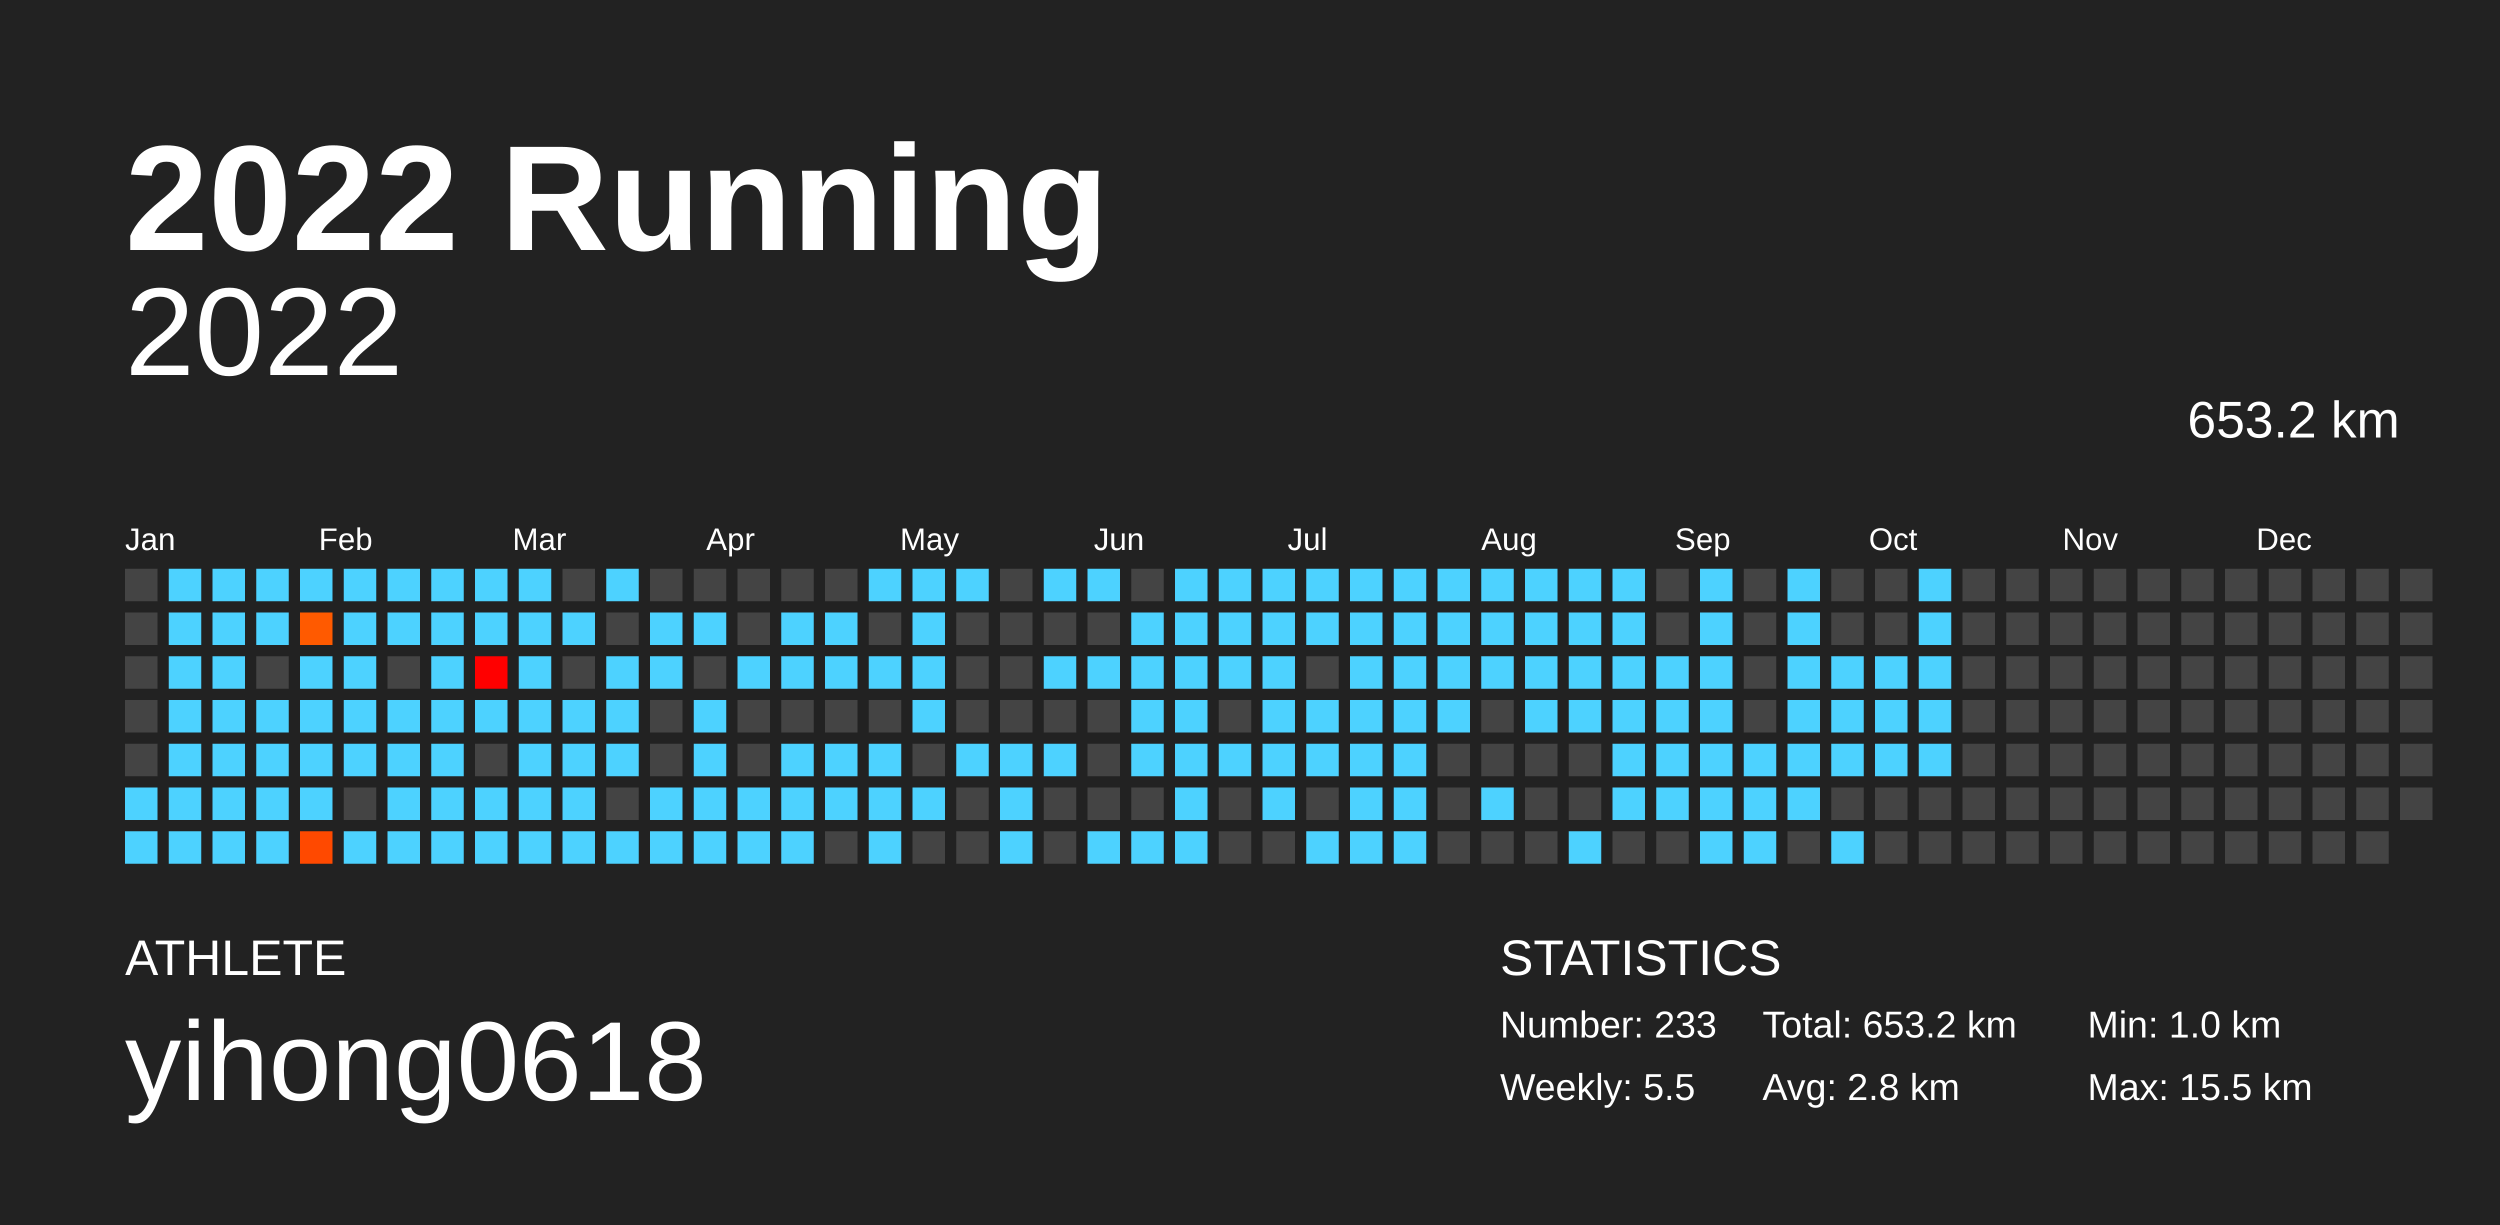
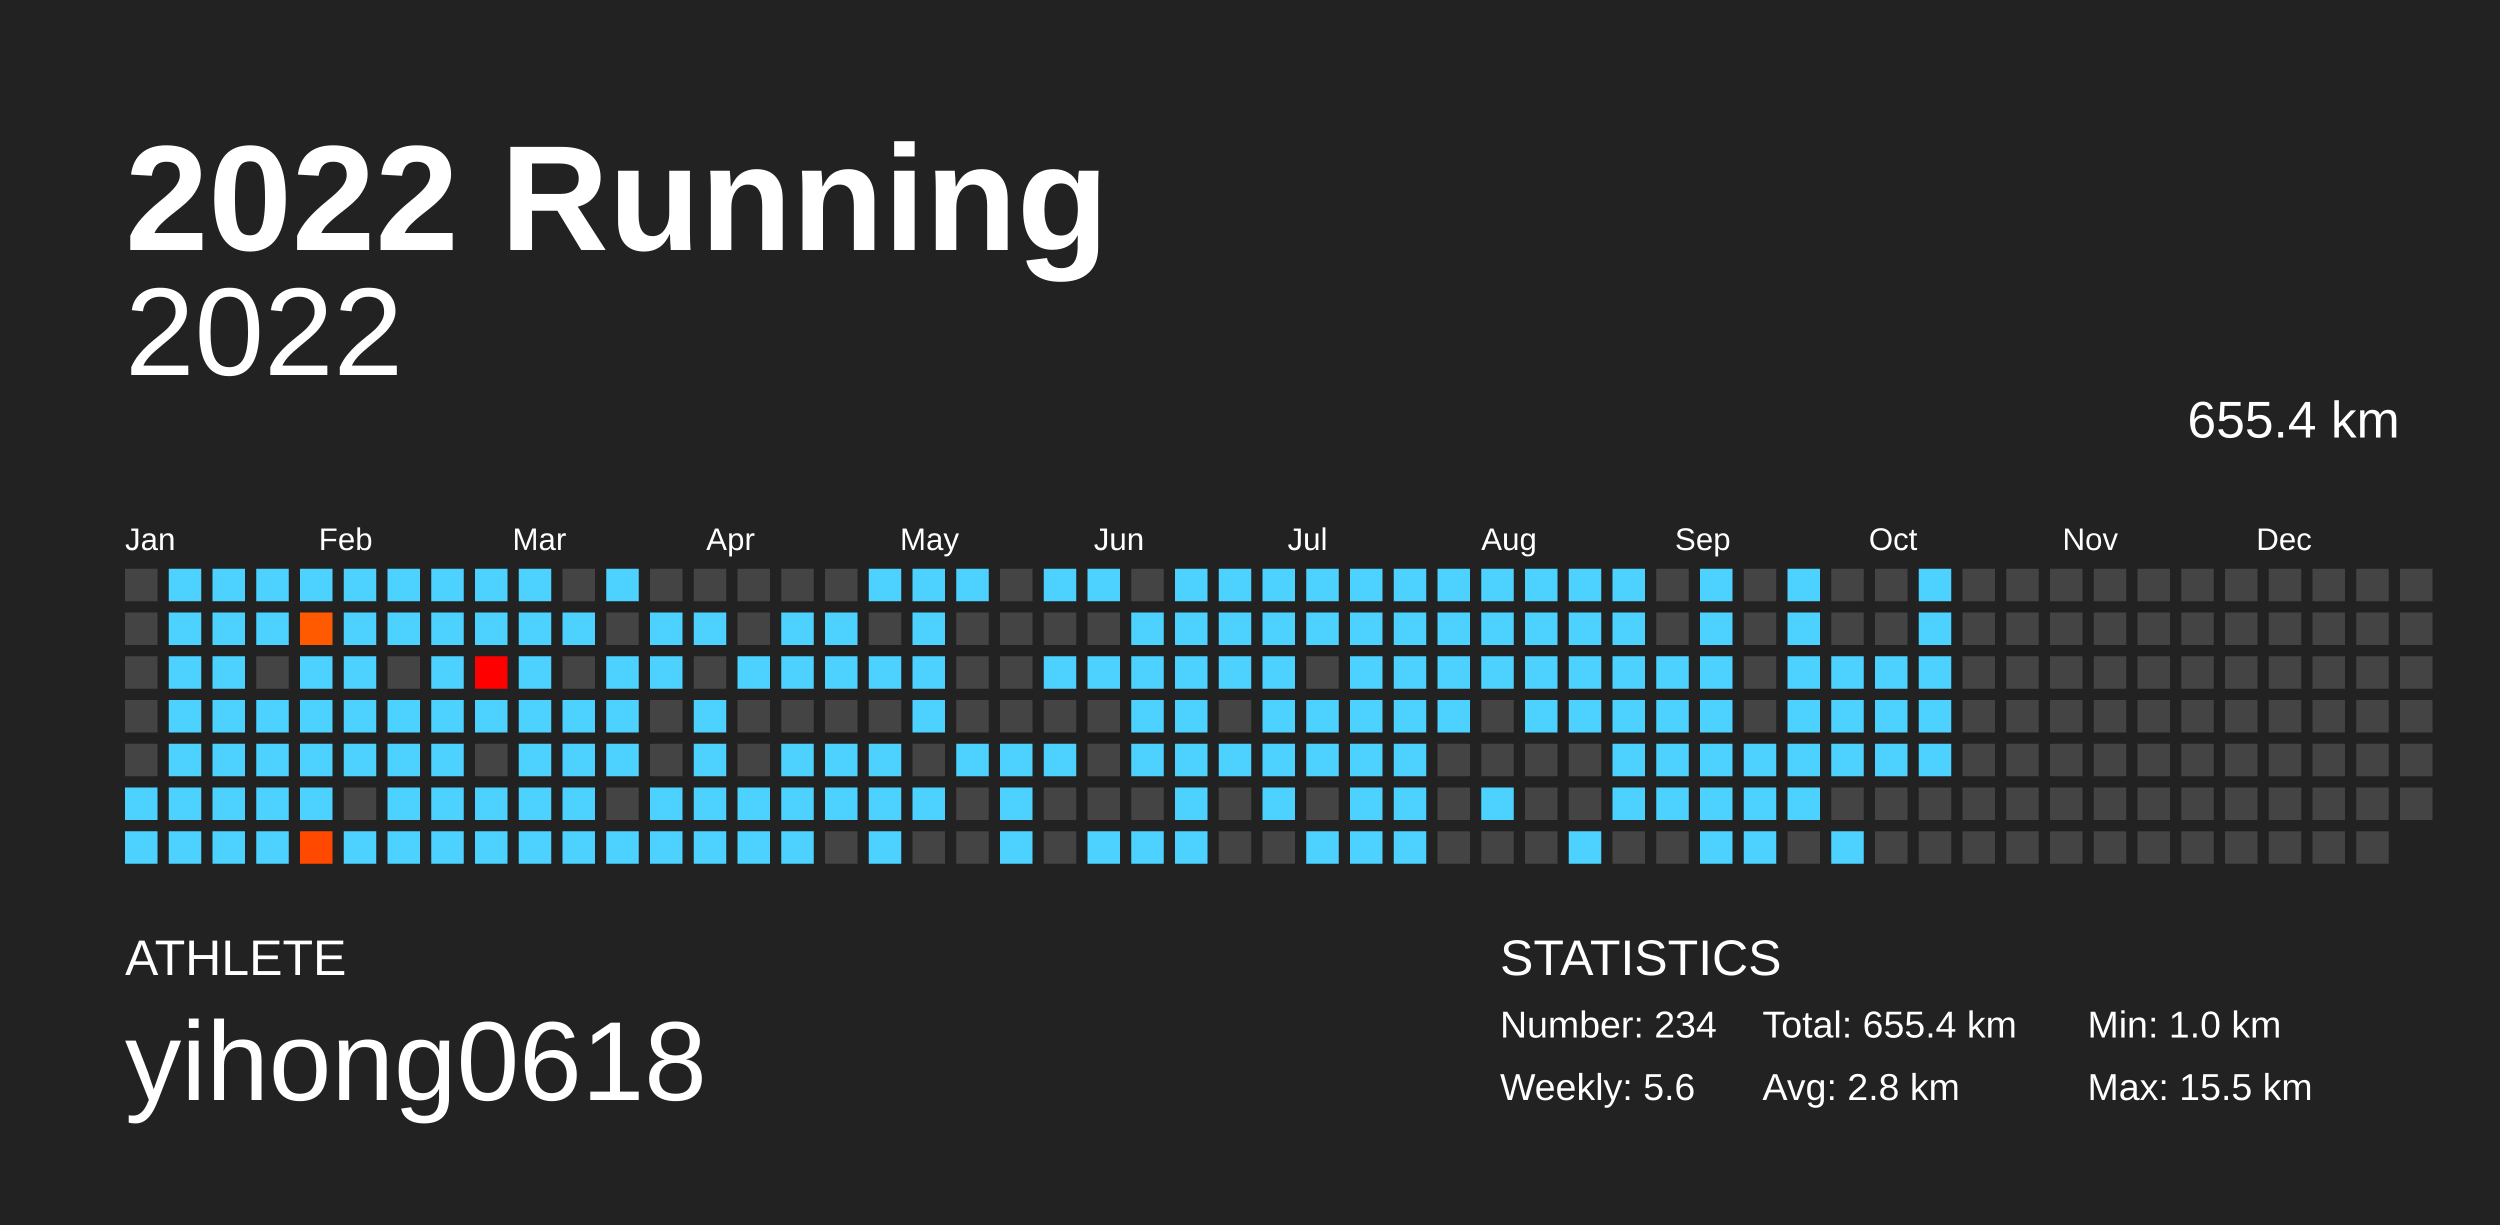
<svg xmlns="http://www.w3.org/2000/svg" baseProfile="full" height="98mm" version="1.1" viewBox="0,0,200,98" width="200mm">
  <defs />
  <rect fill="#222222" height="98" width="200" x="0" y="0" />
  <text fill="#FFFFFF" style="font-size:12px; font-family:Arial; font-weight:bold;" x="10" y="20">2022 Running</text>
  <text fill="#FFFFFF" style="font-size:4px; font-family:Arial" x="10" y="78">ATHLETE</text>
  <text fill="#FFFFFF" style="font-size:9px; font-family:Arial" x="10" y="88">yihong0618</text>
  <text fill="#FFFFFF" style="font-size:4px; font-family:Arial" x="120" y="78">STATISTICS</text>
-   <text fill="#FFFFFF" style="font-size:3px; font-family:Arial" x="120" y="83">Number: 233</text>
-   <text fill="#FFFFFF" style="font-size:3px; font-family:Arial" x="120" y="88">Weekly: 5.5</text>
-   <text fill="#FFFFFF" style="font-size:3px; font-family:Arial" x="141" y="83">Total: 653.2 km</text>
+   <text fill="#FFFFFF" style="font-size:3px; font-family:Arial" x="120" y="83">Number: 234</text>
+   <text fill="#FFFFFF" style="font-size:3px; font-family:Arial" x="120" y="88">Weekly: 5.6</text>
+   <text fill="#FFFFFF" style="font-size:3px; font-family:Arial" x="141" y="83">Total: 655.4 km</text>
  <text fill="#FFFFFF" style="font-size:3px; font-family:Arial" x="141" y="88">Avg: 2.8 km</text>
  <text fill="#FFFFFF" style="font-size:3px; font-family:Arial" x="167" y="83">Min: 1.0 km</text>
  <text fill="#FFFFFF" style="font-size:3px; font-family:Arial" x="167" y="88">Max: 15.5 km</text>
  <text alignment-baseline="hanging" fill="#FFFFFF" style="font-size:10.0px; font-family:Arial;" x="10" y="30">2022</text>
-   <text alignment-baseline="hanging" fill="#FFFFFF" style="font-size:4.125px; font-family:Arial;" x="175" y="35">653.2 km</text>
+   <text alignment-baseline="hanging" fill="#FFFFFF" style="font-size:4.125px; font-family:Arial;" x="175" y="35">655.4 km</text>
  <text fill="#FFFFFF" style="font-size:2.5px; font-family:Arial" x="10.0" y="44">Jan</text>
  <text fill="#FFFFFF" style="font-size:2.5px; font-family:Arial" x="25.5" y="44">Feb</text>
  <text fill="#FFFFFF" style="font-size:2.5px; font-family:Arial" x="41.0" y="44">Mar</text>
  <text fill="#FFFFFF" style="font-size:2.5px; font-family:Arial" x="56.5" y="44">Apr</text>
  <text fill="#FFFFFF" style="font-size:2.5px; font-family:Arial" x="72.0" y="44">May</text>
  <text fill="#FFFFFF" style="font-size:2.5px; font-family:Arial" x="87.5" y="44">Jun</text>
  <text fill="#FFFFFF" style="font-size:2.5px; font-family:Arial" x="103.0" y="44">Jul</text>
  <text fill="#FFFFFF" style="font-size:2.5px; font-family:Arial" x="118.5" y="44">Aug</text>
  <text fill="#FFFFFF" style="font-size:2.5px; font-family:Arial" x="134.0" y="44">Sep</text>
  <text fill="#FFFFFF" style="font-size:2.5px; font-family:Arial" x="149.5" y="44">Oct</text>
  <text fill="#FFFFFF" style="font-size:2.5px; font-family:Arial" x="165.0" y="44">Nov</text>
  <text fill="#FFFFFF" style="font-size:2.5px; font-family:Arial" x="180.5" y="44">Dec</text>
  <rect fill="#444444" height="2.6" width="2.6" x="10.0" y="45.5" />
  <rect fill="#444444" height="2.6" width="2.6" x="10.0" y="49.0" />
  <rect fill="#444444" height="2.6" width="2.6" x="10.0" y="52.5" />
  <rect fill="#444444" height="2.6" width="2.6" x="10.0" y="56.0" />
  <rect fill="#444444" height="2.6" width="2.6" x="10.0" y="59.5" />
  <rect fill="#4dd2ff" height="2.6" width="2.6" x="10.0" y="63.0" />
  <rect fill="#4dd2ff" height="2.6" width="2.6" x="10.0" y="66.5" />
  <rect fill="#4dd2ff" height="2.6" width="2.6" x="13.5" y="45.5" />
  <rect fill="#4dd2ff" height="2.6" width="2.6" x="13.5" y="49.0" />
  <rect fill="#4dd2ff" height="2.6" width="2.6" x="13.5" y="52.5" />
  <rect fill="#4dd2ff" height="2.6" width="2.6" x="13.5" y="56.0" />
  <rect fill="#4dd2ff" height="2.6" width="2.6" x="13.5" y="59.5" />
  <rect fill="#4dd2ff" height="2.6" width="2.6" x="13.5" y="63.0" />
  <rect fill="#4dd2ff" height="2.6" width="2.6" x="13.5" y="66.5" />
  <rect fill="#4dd2ff" height="2.6" width="2.6" x="17.0" y="45.5" />
  <rect fill="#4dd2ff" height="2.6" width="2.6" x="17.0" y="49.0" />
  <rect fill="#4dd2ff" height="2.6" width="2.6" x="17.0" y="52.5" />
  <rect fill="#4dd2ff" height="2.6" width="2.6" x="17.0" y="56.0" />
  <rect fill="#4dd2ff" height="2.6" width="2.6" x="17.0" y="59.5" />
  <rect fill="#4dd2ff" height="2.6" width="2.6" x="17.0" y="63.0" />
  <rect fill="#4dd2ff" height="2.6" width="2.6" x="17.0" y="66.5" />
  <rect fill="#4dd2ff" height="2.6" width="2.6" x="20.5" y="45.5" />
  <rect fill="#4dd2ff" height="2.6" width="2.6" x="20.5" y="49.0" />
  <rect fill="#444444" height="2.6" width="2.6" x="20.5" y="52.5" />
  <rect fill="#4dd2ff" height="2.6" width="2.6" x="20.5" y="56.0" />
  <rect fill="#4dd2ff" height="2.6" width="2.6" x="20.5" y="59.5" />
  <rect fill="#4dd2ff" height="2.6" width="2.6" x="20.5" y="63.0" />
  <rect fill="#4dd2ff" height="2.6" width="2.6" x="20.5" y="66.5" />
  <rect fill="#4dd2ff" height="2.6" width="2.6" x="24.0" y="45.5" />
  <rect fill="#ff5a00" height="2.6" width="2.6" x="24.0" y="49.0" />
  <rect fill="#4dd2ff" height="2.6" width="2.6" x="24.0" y="52.5" />
  <rect fill="#4dd2ff" height="2.6" width="2.6" x="24.0" y="56.0" />
  <rect fill="#4dd2ff" height="2.6" width="2.6" x="24.0" y="59.5" />
  <rect fill="#4dd2ff" height="2.6" width="2.6" x="24.0" y="63.0" />
  <rect fill="#ff4900" height="2.6" width="2.6" x="24.0" y="66.5" />
  <rect fill="#4dd2ff" height="2.6" width="2.6" x="27.5" y="45.5" />
  <rect fill="#4dd2ff" height="2.6" width="2.6" x="27.5" y="49.0" />
  <rect fill="#4dd2ff" height="2.6" width="2.6" x="27.5" y="52.5" />
  <rect fill="#4dd2ff" height="2.6" width="2.6" x="27.5" y="56.0" />
  <rect fill="#4dd2ff" height="2.6" width="2.6" x="27.5" y="59.5" />
  <rect fill="#444444" height="2.6" width="2.6" x="27.5" y="63.0" />
  <rect fill="#4dd2ff" height="2.6" width="2.6" x="27.5" y="66.5" />
  <rect fill="#4dd2ff" height="2.6" width="2.6" x="31.0" y="45.5" />
  <rect fill="#4dd2ff" height="2.6" width="2.6" x="31.0" y="49.0" />
  <rect fill="#444444" height="2.6" width="2.6" x="31.0" y="52.5" />
  <rect fill="#4dd2ff" height="2.6" width="2.6" x="31.0" y="56.0" />
  <rect fill="#4dd2ff" height="2.6" width="2.6" x="31.0" y="59.5" />
  <rect fill="#4dd2ff" height="2.6" width="2.6" x="31.0" y="63.0" />
  <rect fill="#4dd2ff" height="2.6" width="2.6" x="31.0" y="66.5" />
  <rect fill="#4dd2ff" height="2.6" width="2.6" x="34.5" y="45.5" />
  <rect fill="#4dd2ff" height="2.6" width="2.6" x="34.5" y="49.0" />
  <rect fill="#4dd2ff" height="2.6" width="2.6" x="34.5" y="52.5" />
  <rect fill="#4dd2ff" height="2.6" width="2.6" x="34.5" y="56.0" />
  <rect fill="#4dd2ff" height="2.6" width="2.6" x="34.5" y="59.5" />
  <rect fill="#4dd2ff" height="2.6" width="2.6" x="34.5" y="63.0" />
  <rect fill="#4dd2ff" height="2.6" width="2.6" x="34.5" y="66.5" />
  <rect fill="#4dd2ff" height="2.6" width="2.6" x="38.0" y="45.5" />
  <rect fill="#4dd2ff" height="2.6" width="2.6" x="38.0" y="49.0" />
  <rect fill="#ff0000" height="2.6" width="2.6" x="38.0" y="52.5" />
  <rect fill="#4dd2ff" height="2.6" width="2.6" x="38.0" y="56.0" />
  <rect fill="#444444" height="2.6" width="2.6" x="38.0" y="59.5" />
  <rect fill="#4dd2ff" height="2.6" width="2.6" x="38.0" y="63.0" />
  <rect fill="#4dd2ff" height="2.6" width="2.6" x="38.0" y="66.5" />
  <rect fill="#4dd2ff" height="2.6" width="2.6" x="41.5" y="45.5" />
  <rect fill="#4dd2ff" height="2.6" width="2.6" x="41.5" y="49.0" />
  <rect fill="#4dd2ff" height="2.6" width="2.6" x="41.5" y="52.5" />
  <rect fill="#4dd2ff" height="2.6" width="2.6" x="41.5" y="56.0" />
  <rect fill="#4dd2ff" height="2.6" width="2.6" x="41.5" y="59.5" />
  <rect fill="#4dd2ff" height="2.6" width="2.6" x="41.5" y="63.0" />
  <rect fill="#4dd2ff" height="2.6" width="2.6" x="41.5" y="66.5" />
  <rect fill="#444444" height="2.6" width="2.6" x="45.0" y="45.5" />
  <rect fill="#4dd2ff" height="2.6" width="2.6" x="45.0" y="49.0" />
  <rect fill="#444444" height="2.6" width="2.6" x="45.0" y="52.5" />
  <rect fill="#4dd2ff" height="2.6" width="2.6" x="45.0" y="56.0" />
  <rect fill="#4dd2ff" height="2.6" width="2.6" x="45.0" y="59.5" />
  <rect fill="#4dd2ff" height="2.6" width="2.6" x="45.0" y="63.0" />
  <rect fill="#4dd2ff" height="2.6" width="2.6" x="45.0" y="66.5" />
  <rect fill="#4dd2ff" height="2.6" width="2.6" x="48.5" y="45.5" />
  <rect fill="#444444" height="2.6" width="2.6" x="48.5" y="49.0" />
  <rect fill="#4dd2ff" height="2.6" width="2.6" x="48.5" y="52.5" />
  <rect fill="#4dd2ff" height="2.6" width="2.6" x="48.5" y="56.0" />
  <rect fill="#4dd2ff" height="2.6" width="2.6" x="48.5" y="59.5" />
  <rect fill="#444444" height="2.6" width="2.6" x="48.5" y="63.0" />
  <rect fill="#4dd2ff" height="2.6" width="2.6" x="48.5" y="66.5" />
  <rect fill="#444444" height="2.6" width="2.6" x="52.0" y="45.5" />
  <rect fill="#4dd2ff" height="2.6" width="2.6" x="52.0" y="49.0" />
  <rect fill="#4dd2ff" height="2.6" width="2.6" x="52.0" y="52.5" />
  <rect fill="#444444" height="2.6" width="2.6" x="52.0" y="56.0" />
  <rect fill="#444444" height="2.6" width="2.6" x="52.0" y="59.5" />
  <rect fill="#4dd2ff" height="2.6" width="2.6" x="52.0" y="63.0" />
  <rect fill="#4dd2ff" height="2.6" width="2.6" x="52.0" y="66.5" />
  <rect fill="#444444" height="2.6" width="2.6" x="55.5" y="45.5" />
  <rect fill="#4dd2ff" height="2.6" width="2.6" x="55.5" y="49.0" />
  <rect fill="#444444" height="2.6" width="2.6" x="55.5" y="52.5" />
  <rect fill="#4dd2ff" height="2.6" width="2.6" x="55.5" y="56.0" />
  <rect fill="#4dd2ff" height="2.6" width="2.6" x="55.5" y="59.5" />
  <rect fill="#4dd2ff" height="2.6" width="2.6" x="55.5" y="63.0" />
  <rect fill="#4dd2ff" height="2.6" width="2.6" x="55.5" y="66.5" />
  <rect fill="#444444" height="2.6" width="2.6" x="59.0" y="45.5" />
  <rect fill="#444444" height="2.6" width="2.6" x="59.0" y="49.0" />
  <rect fill="#4dd2ff" height="2.6" width="2.6" x="59.0" y="52.5" />
  <rect fill="#444444" height="2.6" width="2.6" x="59.0" y="56.0" />
  <rect fill="#444444" height="2.6" width="2.6" x="59.0" y="59.5" />
  <rect fill="#4dd2ff" height="2.6" width="2.6" x="59.0" y="63.0" />
  <rect fill="#4dd2ff" height="2.6" width="2.6" x="59.0" y="66.5" />
  <rect fill="#444444" height="2.6" width="2.6" x="62.5" y="45.5" />
  <rect fill="#4dd2ff" height="2.6" width="2.6" x="62.5" y="49.0" />
  <rect fill="#4dd2ff" height="2.6" width="2.6" x="62.5" y="52.5" />
  <rect fill="#444444" height="2.6" width="2.6" x="62.5" y="56.0" />
  <rect fill="#4dd2ff" height="2.6" width="2.6" x="62.5" y="59.5" />
  <rect fill="#4dd2ff" height="2.6" width="2.6" x="62.5" y="63.0" />
  <rect fill="#4dd2ff" height="2.6" width="2.6" x="62.5" y="66.5" />
  <rect fill="#444444" height="2.6" width="2.6" x="66.0" y="45.5" />
  <rect fill="#4dd2ff" height="2.6" width="2.6" x="66.0" y="49.0" />
  <rect fill="#4dd2ff" height="2.6" width="2.6" x="66.0" y="52.5" />
  <rect fill="#444444" height="2.6" width="2.6" x="66.0" y="56.0" />
  <rect fill="#4dd2ff" height="2.6" width="2.6" x="66.0" y="59.5" />
  <rect fill="#4dd2ff" height="2.6" width="2.6" x="66.0" y="63.0" />
  <rect fill="#444444" height="2.6" width="2.6" x="66.0" y="66.5" />
  <rect fill="#4dd2ff" height="2.6" width="2.6" x="69.5" y="45.5" />
  <rect fill="#444444" height="2.6" width="2.6" x="69.5" y="49.0" />
  <rect fill="#4dd2ff" height="2.6" width="2.6" x="69.5" y="52.5" />
  <rect fill="#444444" height="2.6" width="2.6" x="69.5" y="56.0" />
  <rect fill="#4dd2ff" height="2.6" width="2.6" x="69.5" y="59.5" />
  <rect fill="#4dd2ff" height="2.6" width="2.6" x="69.5" y="63.0" />
  <rect fill="#4dd2ff" height="2.6" width="2.6" x="69.5" y="66.5" />
  <rect fill="#4dd2ff" height="2.6" width="2.6" x="73.0" y="45.5" />
  <rect fill="#4dd2ff" height="2.6" width="2.6" x="73.0" y="49.0" />
  <rect fill="#4dd2ff" height="2.6" width="2.6" x="73.0" y="52.5" />
  <rect fill="#4dd2ff" height="2.6" width="2.6" x="73.0" y="56.0" />
  <rect fill="#444444" height="2.6" width="2.6" x="73.0" y="59.5" />
  <rect fill="#4dd2ff" height="2.6" width="2.6" x="73.0" y="63.0" />
  <rect fill="#444444" height="2.6" width="2.6" x="73.0" y="66.5" />
  <rect fill="#4dd2ff" height="2.6" width="2.6" x="76.5" y="45.5" />
  <rect fill="#444444" height="2.6" width="2.6" x="76.5" y="49.0" />
  <rect fill="#444444" height="2.6" width="2.6" x="76.5" y="52.5" />
  <rect fill="#444444" height="2.6" width="2.6" x="76.5" y="56.0" />
  <rect fill="#4dd2ff" height="2.6" width="2.6" x="76.5" y="59.5" />
  <rect fill="#444444" height="2.6" width="2.6" x="76.5" y="63.0" />
  <rect fill="#444444" height="2.6" width="2.6" x="76.5" y="66.5" />
  <rect fill="#444444" height="2.6" width="2.6" x="80.0" y="45.5" />
  <rect fill="#444444" height="2.6" width="2.6" x="80.0" y="49.0" />
  <rect fill="#444444" height="2.6" width="2.6" x="80.0" y="52.5" />
  <rect fill="#444444" height="2.6" width="2.6" x="80.0" y="56.0" />
  <rect fill="#4dd2ff" height="2.6" width="2.6" x="80.0" y="59.5" />
  <rect fill="#4dd2ff" height="2.6" width="2.6" x="80.0" y="63.0" />
  <rect fill="#4dd2ff" height="2.6" width="2.6" x="80.0" y="66.5" />
  <rect fill="#4dd2ff" height="2.6" width="2.6" x="83.5" y="45.5" />
  <rect fill="#444444" height="2.6" width="2.6" x="83.5" y="49.0" />
  <rect fill="#4dd2ff" height="2.6" width="2.6" x="83.5" y="52.5" />
  <rect fill="#444444" height="2.6" width="2.6" x="83.5" y="56.0" />
  <rect fill="#4dd2ff" height="2.6" width="2.6" x="83.5" y="59.5" />
  <rect fill="#444444" height="2.6" width="2.6" x="83.5" y="63.0" />
  <rect fill="#444444" height="2.6" width="2.6" x="83.5" y="66.5" />
  <rect fill="#4dd2ff" height="2.6" width="2.6" x="87.0" y="45.5" />
  <rect fill="#444444" height="2.6" width="2.6" x="87.0" y="49.0" />
  <rect fill="#4dd2ff" height="2.6" width="2.6" x="87.0" y="52.5" />
  <rect fill="#444444" height="2.6" width="2.6" x="87.0" y="56.0" />
  <rect fill="#444444" height="2.6" width="2.6" x="87.0" y="59.5" />
  <rect fill="#444444" height="2.6" width="2.6" x="87.0" y="63.0" />
  <rect fill="#4dd2ff" height="2.6" width="2.6" x="87.0" y="66.5" />
  <rect fill="#444444" height="2.6" width="2.6" x="90.5" y="45.5" />
  <rect fill="#4dd2ff" height="2.6" width="2.6" x="90.5" y="49.0" />
  <rect fill="#4dd2ff" height="2.6" width="2.6" x="90.5" y="52.5" />
  <rect fill="#4dd2ff" height="2.6" width="2.6" x="90.5" y="56.0" />
  <rect fill="#4dd2ff" height="2.6" width="2.6" x="90.5" y="59.5" />
  <rect fill="#444444" height="2.6" width="2.6" x="90.5" y="63.0" />
  <rect fill="#4dd2ff" height="2.6" width="2.6" x="90.5" y="66.5" />
  <rect fill="#4dd2ff" height="2.6" width="2.6" x="94.0" y="45.5" />
  <rect fill="#4dd2ff" height="2.6" width="2.6" x="94.0" y="49.0" />
  <rect fill="#4dd2ff" height="2.6" width="2.6" x="94.0" y="52.5" />
  <rect fill="#4dd2ff" height="2.6" width="2.6" x="94.0" y="56.0" />
  <rect fill="#4dd2ff" height="2.6" width="2.6" x="94.0" y="59.5" />
  <rect fill="#4dd2ff" height="2.6" width="2.6" x="94.0" y="63.0" />
  <rect fill="#4dd2ff" height="2.6" width="2.6" x="94.0" y="66.5" />
  <rect fill="#4dd2ff" height="2.6" width="2.6" x="97.5" y="45.5" />
  <rect fill="#4dd2ff" height="2.6" width="2.6" x="97.5" y="49.0" />
  <rect fill="#4dd2ff" height="2.6" width="2.6" x="97.5" y="52.5" />
  <rect fill="#444444" height="2.6" width="2.6" x="97.5" y="56.0" />
  <rect fill="#4dd2ff" height="2.6" width="2.6" x="97.5" y="59.5" />
  <rect fill="#444444" height="2.6" width="2.6" x="97.5" y="63.0" />
  <rect fill="#444444" height="2.6" width="2.6" x="97.5" y="66.5" />
  <rect fill="#4dd2ff" height="2.6" width="2.6" x="101.0" y="45.5" />
  <rect fill="#4dd2ff" height="2.6" width="2.6" x="101.0" y="49.0" />
  <rect fill="#4dd2ff" height="2.6" width="2.6" x="101.0" y="52.5" />
  <rect fill="#4dd2ff" height="2.6" width="2.6" x="101.0" y="56.0" />
  <rect fill="#4dd2ff" height="2.6" width="2.6" x="101.0" y="59.5" />
  <rect fill="#4dd2ff" height="2.6" width="2.6" x="101.0" y="63.0" />
  <rect fill="#444444" height="2.6" width="2.6" x="101.0" y="66.5" />
  <rect fill="#4dd2ff" height="2.6" width="2.6" x="104.5" y="45.5" />
  <rect fill="#4dd2ff" height="2.6" width="2.6" x="104.5" y="49.0" />
  <rect fill="#444444" height="2.6" width="2.6" x="104.5" y="52.5" />
  <rect fill="#4dd2ff" height="2.6" width="2.6" x="104.5" y="56.0" />
  <rect fill="#4dd2ff" height="2.6" width="2.6" x="104.5" y="59.5" />
  <rect fill="#444444" height="2.6" width="2.6" x="104.5" y="63.0" />
  <rect fill="#4dd2ff" height="2.6" width="2.6" x="104.5" y="66.5" />
  <rect fill="#4dd2ff" height="2.6" width="2.6" x="108.0" y="45.5" />
  <rect fill="#4dd2ff" height="2.6" width="2.6" x="108.0" y="49.0" />
  <rect fill="#4dd2ff" height="2.6" width="2.6" x="108.0" y="52.5" />
  <rect fill="#4dd2ff" height="2.6" width="2.6" x="108.0" y="56.0" />
  <rect fill="#4dd2ff" height="2.6" width="2.6" x="108.0" y="59.5" />
  <rect fill="#4dd2ff" height="2.6" width="2.6" x="108.0" y="63.0" />
  <rect fill="#4dd2ff" height="2.6" width="2.6" x="108.0" y="66.5" />
  <rect fill="#4dd2ff" height="2.6" width="2.6" x="111.5" y="45.5" />
  <rect fill="#4dd2ff" height="2.6" width="2.6" x="111.5" y="49.0" />
  <rect fill="#4dd2ff" height="2.6" width="2.6" x="111.5" y="52.5" />
  <rect fill="#4dd2ff" height="2.6" width="2.6" x="111.5" y="56.0" />
  <rect fill="#4dd2ff" height="2.6" width="2.6" x="111.5" y="59.5" />
  <rect fill="#4dd2ff" height="2.6" width="2.6" x="111.5" y="63.0" />
  <rect fill="#4dd2ff" height="2.6" width="2.6" x="111.5" y="66.5" />
  <rect fill="#4dd2ff" height="2.6" width="2.6" x="115.0" y="45.5" />
  <rect fill="#4dd2ff" height="2.6" width="2.6" x="115.0" y="49.0" />
  <rect fill="#4dd2ff" height="2.6" width="2.6" x="115.0" y="52.5" />
  <rect fill="#4dd2ff" height="2.6" width="2.6" x="115.0" y="56.0" />
  <rect fill="#444444" height="2.6" width="2.6" x="115.0" y="59.5" />
  <rect fill="#444444" height="2.6" width="2.6" x="115.0" y="63.0" />
  <rect fill="#444444" height="2.6" width="2.6" x="115.0" y="66.5" />
  <rect fill="#4dd2ff" height="2.6" width="2.6" x="118.5" y="45.5" />
  <rect fill="#4dd2ff" height="2.6" width="2.6" x="118.5" y="49.0" />
  <rect fill="#4dd2ff" height="2.6" width="2.6" x="118.5" y="52.5" />
  <rect fill="#444444" height="2.6" width="2.6" x="118.5" y="56.0" />
  <rect fill="#444444" height="2.6" width="2.6" x="118.5" y="59.5" />
  <rect fill="#4dd2ff" height="2.6" width="2.6" x="118.5" y="63.0" />
  <rect fill="#444444" height="2.6" width="2.6" x="118.5" y="66.5" />
  <rect fill="#4dd2ff" height="2.6" width="2.6" x="122.0" y="45.5" />
  <rect fill="#4dd2ff" height="2.6" width="2.6" x="122.0" y="49.0" />
  <rect fill="#4dd2ff" height="2.6" width="2.6" x="122.0" y="52.5" />
  <rect fill="#4dd2ff" height="2.6" width="2.6" x="122.0" y="56.0" />
  <rect fill="#444444" height="2.6" width="2.6" x="122.0" y="59.5" />
  <rect fill="#444444" height="2.6" width="2.6" x="122.0" y="63.0" />
  <rect fill="#444444" height="2.6" width="2.6" x="122.0" y="66.5" />
  <rect fill="#4dd2ff" height="2.6" width="2.6" x="125.5" y="45.5" />
  <rect fill="#4dd2ff" height="2.6" width="2.6" x="125.5" y="49.0" />
  <rect fill="#4dd2ff" height="2.6" width="2.6" x="125.5" y="52.5" />
  <rect fill="#4dd2ff" height="2.6" width="2.6" x="125.5" y="56.0" />
  <rect fill="#444444" height="2.6" width="2.6" x="125.5" y="59.5" />
  <rect fill="#444444" height="2.6" width="2.6" x="125.5" y="63.0" />
  <rect fill="#4dd2ff" height="2.6" width="2.6" x="125.5" y="66.5" />
  <rect fill="#4dd2ff" height="2.6" width="2.6" x="129.0" y="45.5" />
  <rect fill="#4dd2ff" height="2.6" width="2.6" x="129.0" y="49.0" />
  <rect fill="#4dd2ff" height="2.6" width="2.6" x="129.0" y="52.5" />
  <rect fill="#4dd2ff" height="2.6" width="2.6" x="129.0" y="56.0" />
  <rect fill="#4dd2ff" height="2.6" width="2.6" x="129.0" y="59.5" />
  <rect fill="#4dd2ff" height="2.6" width="2.6" x="129.0" y="63.0" />
  <rect fill="#444444" height="2.6" width="2.6" x="129.0" y="66.5" />
  <rect fill="#444444" height="2.6" width="2.6" x="132.5" y="45.5" />
  <rect fill="#444444" height="2.6" width="2.6" x="132.5" y="49.0" />
  <rect fill="#4dd2ff" height="2.6" width="2.6" x="132.5" y="52.5" />
  <rect fill="#4dd2ff" height="2.6" width="2.6" x="132.5" y="56.0" />
  <rect fill="#4dd2ff" height="2.6" width="2.6" x="132.5" y="59.5" />
  <rect fill="#4dd2ff" height="2.6" width="2.6" x="132.5" y="63.0" />
  <rect fill="#444444" height="2.6" width="2.6" x="132.5" y="66.5" />
  <rect fill="#4dd2ff" height="2.6" width="2.6" x="136.0" y="45.5" />
  <rect fill="#4dd2ff" height="2.6" width="2.6" x="136.0" y="49.0" />
  <rect fill="#4dd2ff" height="2.6" width="2.6" x="136.0" y="52.5" />
  <rect fill="#4dd2ff" height="2.6" width="2.6" x="136.0" y="56.0" />
  <rect fill="#4dd2ff" height="2.6" width="2.6" x="136.0" y="59.5" />
  <rect fill="#4dd2ff" height="2.6" width="2.6" x="136.0" y="63.0" />
  <rect fill="#4dd2ff" height="2.6" width="2.6" x="136.0" y="66.5" />
  <rect fill="#444444" height="2.6" width="2.6" x="139.5" y="45.5" />
  <rect fill="#444444" height="2.6" width="2.6" x="139.5" y="49.0" />
  <rect fill="#444444" height="2.6" width="2.6" x="139.5" y="52.5" />
  <rect fill="#444444" height="2.6" width="2.6" x="139.5" y="56.0" />
  <rect fill="#4dd2ff" height="2.6" width="2.6" x="139.5" y="59.5" />
  <rect fill="#4dd2ff" height="2.6" width="2.6" x="139.5" y="63.0" />
  <rect fill="#4dd2ff" height="2.6" width="2.6" x="139.5" y="66.5" />
  <rect fill="#4dd2ff" height="2.6" width="2.6" x="143.0" y="45.5" />
  <rect fill="#4dd2ff" height="2.6" width="2.6" x="143.0" y="49.0" />
  <rect fill="#4dd2ff" height="2.6" width="2.6" x="143.0" y="52.5" />
  <rect fill="#4dd2ff" height="2.6" width="2.6" x="143.0" y="56.0" />
  <rect fill="#4dd2ff" height="2.6" width="2.6" x="143.0" y="59.5" />
  <rect fill="#4dd2ff" height="2.6" width="2.6" x="143.0" y="63.0" />
  <rect fill="#444444" height="2.6" width="2.6" x="143.0" y="66.5" />
  <rect fill="#444444" height="2.6" width="2.6" x="146.5" y="45.5" />
  <rect fill="#444444" height="2.6" width="2.6" x="146.5" y="49.0" />
  <rect fill="#4dd2ff" height="2.6" width="2.6" x="146.5" y="52.5" />
  <rect fill="#4dd2ff" height="2.6" width="2.6" x="146.5" y="56.0" />
  <rect fill="#4dd2ff" height="2.6" width="2.6" x="146.5" y="59.5" />
  <rect fill="#444444" height="2.6" width="2.6" x="146.5" y="63.0" />
  <rect fill="#4dd2ff" height="2.6" width="2.6" x="146.5" y="66.5" />
  <rect fill="#444444" height="2.6" width="2.6" x="150.0" y="45.5" />
  <rect fill="#444444" height="2.6" width="2.6" x="150.0" y="49.0" />
  <rect fill="#4dd2ff" height="2.6" width="2.6" x="150.0" y="52.5" />
  <rect fill="#4dd2ff" height="2.6" width="2.6" x="150.0" y="56.0" />
  <rect fill="#4dd2ff" height="2.6" width="2.6" x="150.0" y="59.5" />
  <rect fill="#444444" height="2.6" width="2.6" x="150.0" y="63.0" />
  <rect fill="#444444" height="2.6" width="2.6" x="150.0" y="66.5" />
  <rect fill="#4dd2ff" height="2.6" width="2.6" x="153.5" y="45.5" />
  <rect fill="#4dd2ff" height="2.6" width="2.6" x="153.5" y="49.0" />
  <rect fill="#4dd2ff" height="2.6" width="2.6" x="153.5" y="52.5" />
  <rect fill="#4dd2ff" height="2.6" width="2.6" x="153.5" y="56.0" />
  <rect fill="#4dd2ff" height="2.6" width="2.6" x="153.5" y="59.5" />
  <rect fill="#444444" height="2.6" width="2.6" x="153.5" y="63.0" />
  <rect fill="#444444" height="2.6" width="2.6" x="153.5" y="66.5" />
  <rect fill="#444444" height="2.6" width="2.6" x="157.0" y="45.5" />
  <rect fill="#444444" height="2.6" width="2.6" x="157.0" y="49.0" />
  <rect fill="#444444" height="2.6" width="2.6" x="157.0" y="52.5" />
  <rect fill="#444444" height="2.6" width="2.6" x="157.0" y="56.0" />
  <rect fill="#444444" height="2.6" width="2.6" x="157.0" y="59.5" />
  <rect fill="#444444" height="2.6" width="2.6" x="157.0" y="63.0" />
  <rect fill="#444444" height="2.6" width="2.6" x="157.0" y="66.5" />
  <rect fill="#444444" height="2.6" width="2.6" x="160.5" y="45.5" />
  <rect fill="#444444" height="2.6" width="2.6" x="160.5" y="49.0" />
  <rect fill="#444444" height="2.6" width="2.6" x="160.5" y="52.5" />
  <rect fill="#444444" height="2.6" width="2.6" x="160.5" y="56.0" />
  <rect fill="#444444" height="2.6" width="2.6" x="160.5" y="59.5" />
  <rect fill="#444444" height="2.6" width="2.6" x="160.5" y="63.0" />
  <rect fill="#444444" height="2.6" width="2.6" x="160.5" y="66.5" />
  <rect fill="#444444" height="2.6" width="2.6" x="164.0" y="45.5" />
  <rect fill="#444444" height="2.6" width="2.6" x="164.0" y="49.0" />
  <rect fill="#444444" height="2.6" width="2.6" x="164.0" y="52.5" />
  <rect fill="#444444" height="2.6" width="2.6" x="164.0" y="56.0" />
  <rect fill="#444444" height="2.6" width="2.6" x="164.0" y="59.5" />
  <rect fill="#444444" height="2.6" width="2.6" x="164.0" y="63.0" />
  <rect fill="#444444" height="2.6" width="2.6" x="164.0" y="66.5" />
  <rect fill="#444444" height="2.6" width="2.6" x="167.5" y="45.5" />
  <rect fill="#444444" height="2.6" width="2.6" x="167.5" y="49.0" />
  <rect fill="#444444" height="2.6" width="2.6" x="167.5" y="52.5" />
  <rect fill="#444444" height="2.6" width="2.6" x="167.5" y="56.0" />
  <rect fill="#444444" height="2.6" width="2.6" x="167.5" y="59.5" />
  <rect fill="#444444" height="2.6" width="2.6" x="167.5" y="63.0" />
  <rect fill="#444444" height="2.6" width="2.6" x="167.5" y="66.5" />
  <rect fill="#444444" height="2.6" width="2.6" x="171.0" y="45.5" />
  <rect fill="#444444" height="2.6" width="2.6" x="171.0" y="49.0" />
  <rect fill="#444444" height="2.6" width="2.6" x="171.0" y="52.5" />
  <rect fill="#444444" height="2.6" width="2.6" x="171.0" y="56.0" />
  <rect fill="#444444" height="2.6" width="2.6" x="171.0" y="59.5" />
  <rect fill="#444444" height="2.6" width="2.6" x="171.0" y="63.0" />
  <rect fill="#444444" height="2.6" width="2.6" x="171.0" y="66.5" />
  <rect fill="#444444" height="2.6" width="2.6" x="174.5" y="45.5" />
  <rect fill="#444444" height="2.6" width="2.6" x="174.5" y="49.0" />
  <rect fill="#444444" height="2.6" width="2.6" x="174.5" y="52.5" />
  <rect fill="#444444" height="2.6" width="2.6" x="174.5" y="56.0" />
  <rect fill="#444444" height="2.6" width="2.6" x="174.5" y="59.5" />
  <rect fill="#444444" height="2.6" width="2.6" x="174.5" y="63.0" />
  <rect fill="#444444" height="2.6" width="2.6" x="174.5" y="66.5" />
  <rect fill="#444444" height="2.6" width="2.6" x="178.0" y="45.5" />
  <rect fill="#444444" height="2.6" width="2.6" x="178.0" y="49.0" />
  <rect fill="#444444" height="2.6" width="2.6" x="178.0" y="52.5" />
  <rect fill="#444444" height="2.6" width="2.6" x="178.0" y="56.0" />
  <rect fill="#444444" height="2.6" width="2.6" x="178.0" y="59.5" />
  <rect fill="#444444" height="2.6" width="2.6" x="178.0" y="63.0" />
  <rect fill="#444444" height="2.6" width="2.6" x="178.0" y="66.5" />
  <rect fill="#444444" height="2.6" width="2.6" x="181.5" y="45.5" />
  <rect fill="#444444" height="2.6" width="2.6" x="181.5" y="49.0" />
  <rect fill="#444444" height="2.6" width="2.6" x="181.5" y="52.5" />
  <rect fill="#444444" height="2.6" width="2.6" x="181.5" y="56.0" />
  <rect fill="#444444" height="2.6" width="2.6" x="181.5" y="59.5" />
  <rect fill="#444444" height="2.6" width="2.6" x="181.5" y="63.0" />
  <rect fill="#444444" height="2.6" width="2.6" x="181.5" y="66.5" />
  <rect fill="#444444" height="2.6" width="2.6" x="185.0" y="45.5" />
  <rect fill="#444444" height="2.6" width="2.6" x="185.0" y="49.0" />
  <rect fill="#444444" height="2.6" width="2.6" x="185.0" y="52.5" />
  <rect fill="#444444" height="2.6" width="2.6" x="185.0" y="56.0" />
  <rect fill="#444444" height="2.6" width="2.6" x="185.0" y="59.5" />
  <rect fill="#444444" height="2.6" width="2.6" x="185.0" y="63.0" />
  <rect fill="#444444" height="2.6" width="2.6" x="185.0" y="66.5" />
  <rect fill="#444444" height="2.6" width="2.6" x="188.5" y="45.5" />
  <rect fill="#444444" height="2.6" width="2.6" x="188.5" y="49.0" />
  <rect fill="#444444" height="2.6" width="2.6" x="188.5" y="52.5" />
  <rect fill="#444444" height="2.6" width="2.6" x="188.5" y="56.0" />
  <rect fill="#444444" height="2.6" width="2.6" x="188.5" y="59.5" />
  <rect fill="#444444" height="2.6" width="2.6" x="188.5" y="63.0" />
  <rect fill="#444444" height="2.6" width="2.6" x="188.5" y="66.5" />
  <rect fill="#444444" height="2.6" width="2.6" x="192.0" y="45.5" />
  <rect fill="#444444" height="2.6" width="2.6" x="192.0" y="49.0" />
  <rect fill="#444444" height="2.6" width="2.6" x="192.0" y="52.5" />
  <rect fill="#444444" height="2.6" width="2.6" x="192.0" y="56.0" />
  <rect fill="#444444" height="2.6" width="2.6" x="192.0" y="59.5" />
  <rect fill="#444444" height="2.6" width="2.6" x="192.0" y="63.0" />
</svg>
